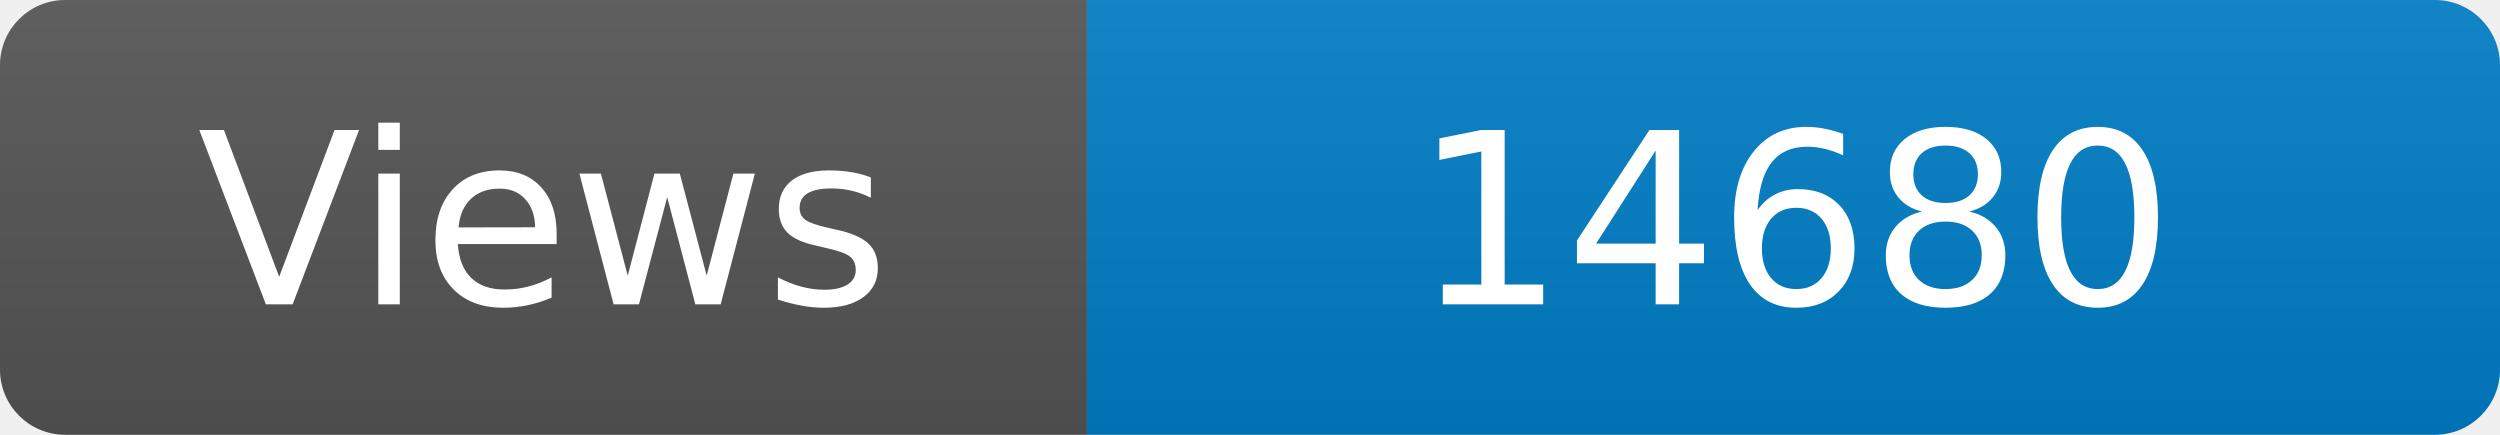
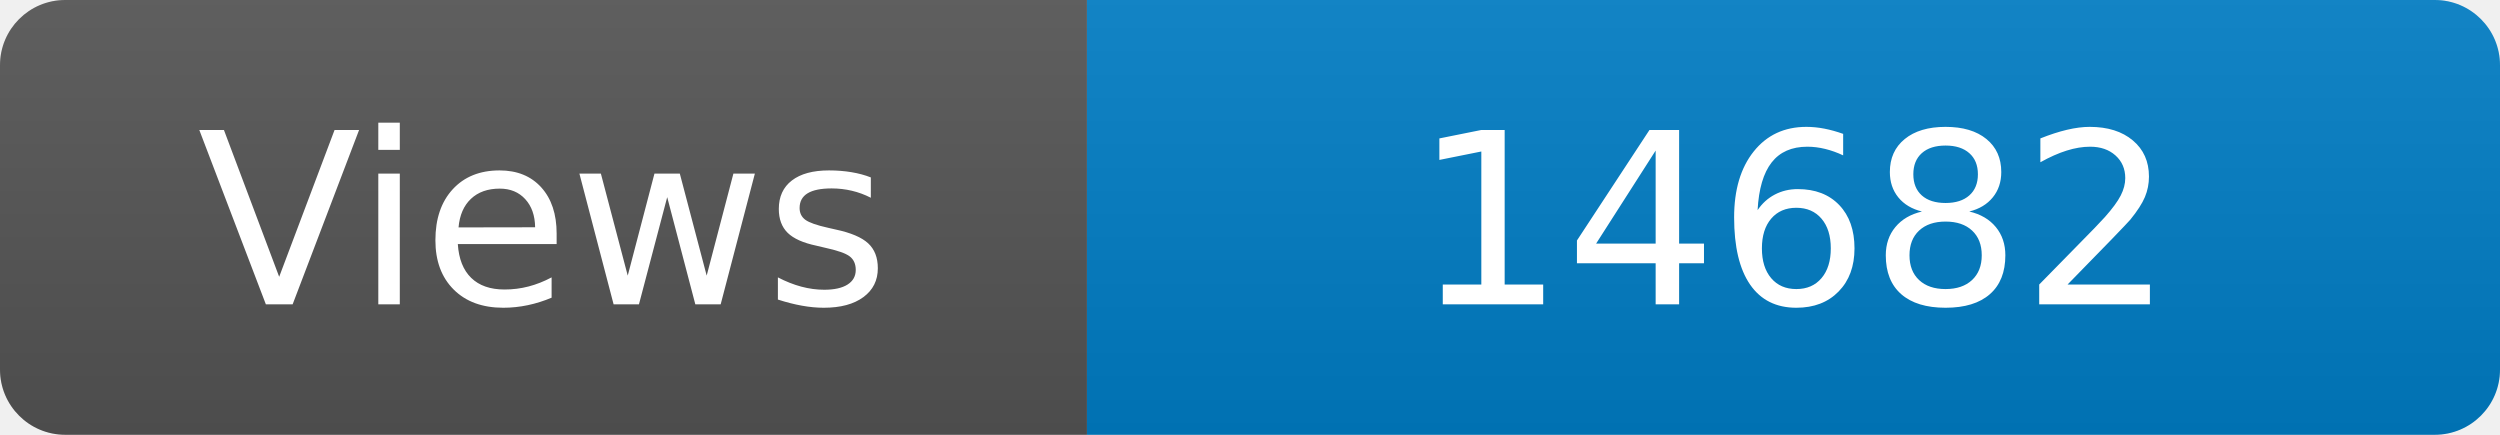
<svg xmlns="http://www.w3.org/2000/svg" width="115" height="20" role="img" aria-label="Maintained?: yes">
  <linearGradient id="s" x2="0" y2="100%">
    <stop offset="0" stop-color="#bbb" stop-opacity=".1" />
    <stop offset="1" stop-opacity=".1" />
  </linearGradient>
  <clipPath id="r">
    <rect width="115" height="20" rx="3" fill="#fff" />
  </clipPath>
  <g clip-path="url(#r)">
    <rect width="50" height="20" fill="#555" />
    <rect x="50" width="160" height="20" fill="#007ec6" />
    <rect width="115" height="20" fill="url(#s)" />
  </g>
  <g fill="#fff" text-anchor="middle" font-family="Verdana,Geneva,DejaVu Sans,sans-serif" font-size="110">
    <text x="250" y="140" transform="scale(.1)" fill="#fff">Views</text>
-     <text x="825" y="140" transform="scale(.1)" fill="#fff">14680</text>
+     <text x="825" y="140" transform="scale(.1)" fill="#fff">14682</text>
  </g>
</svg>
